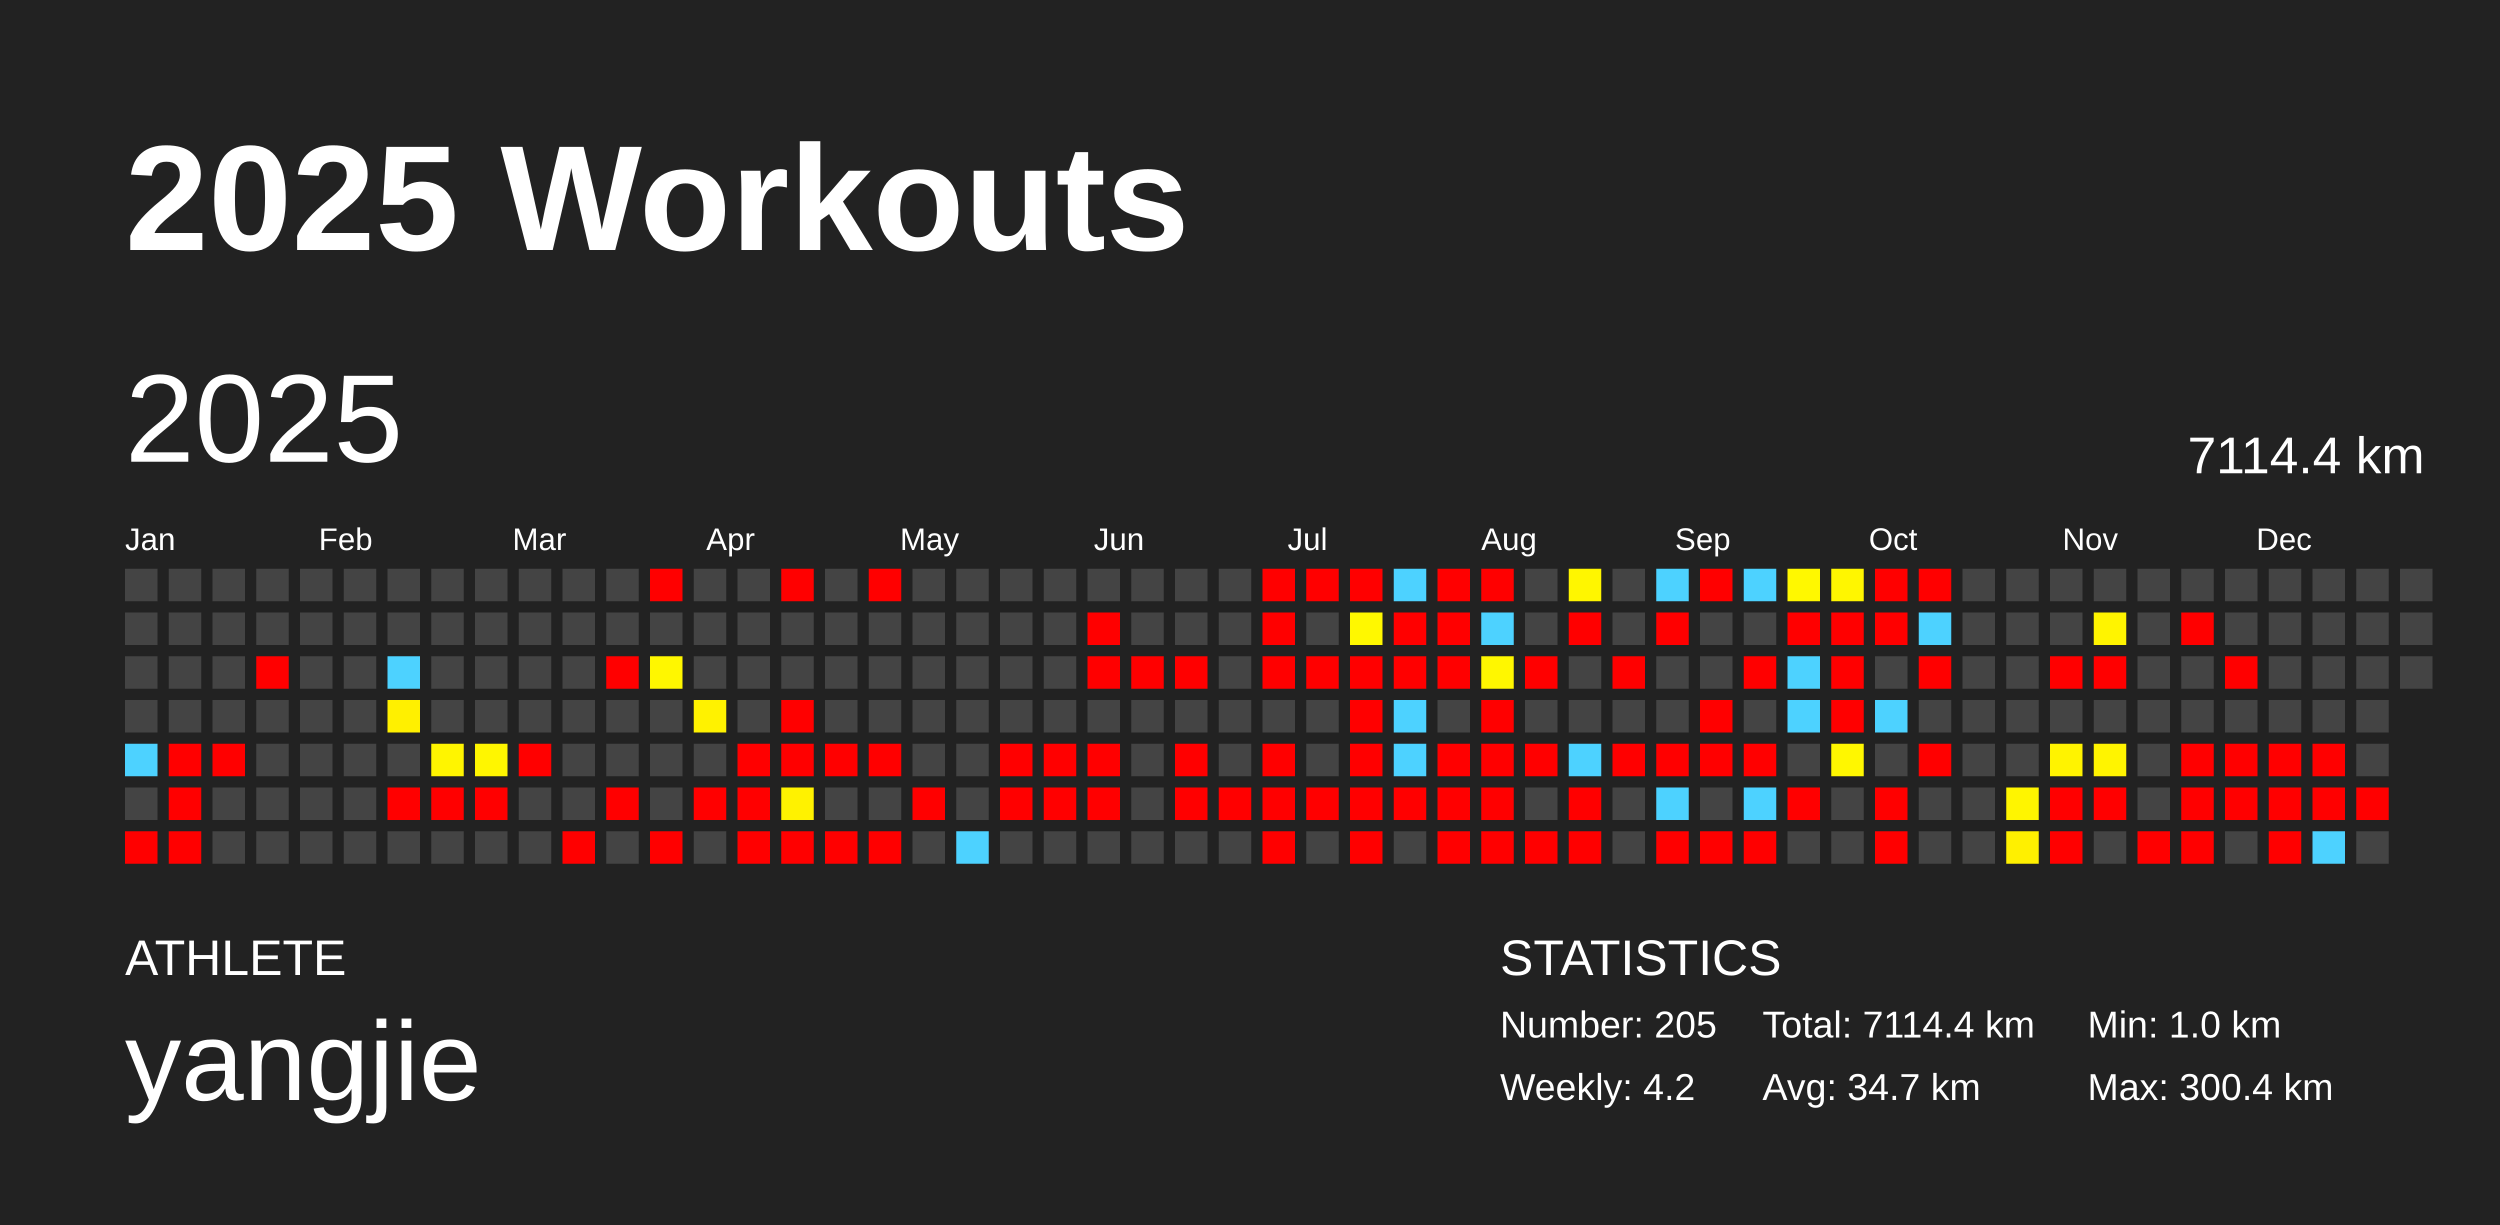
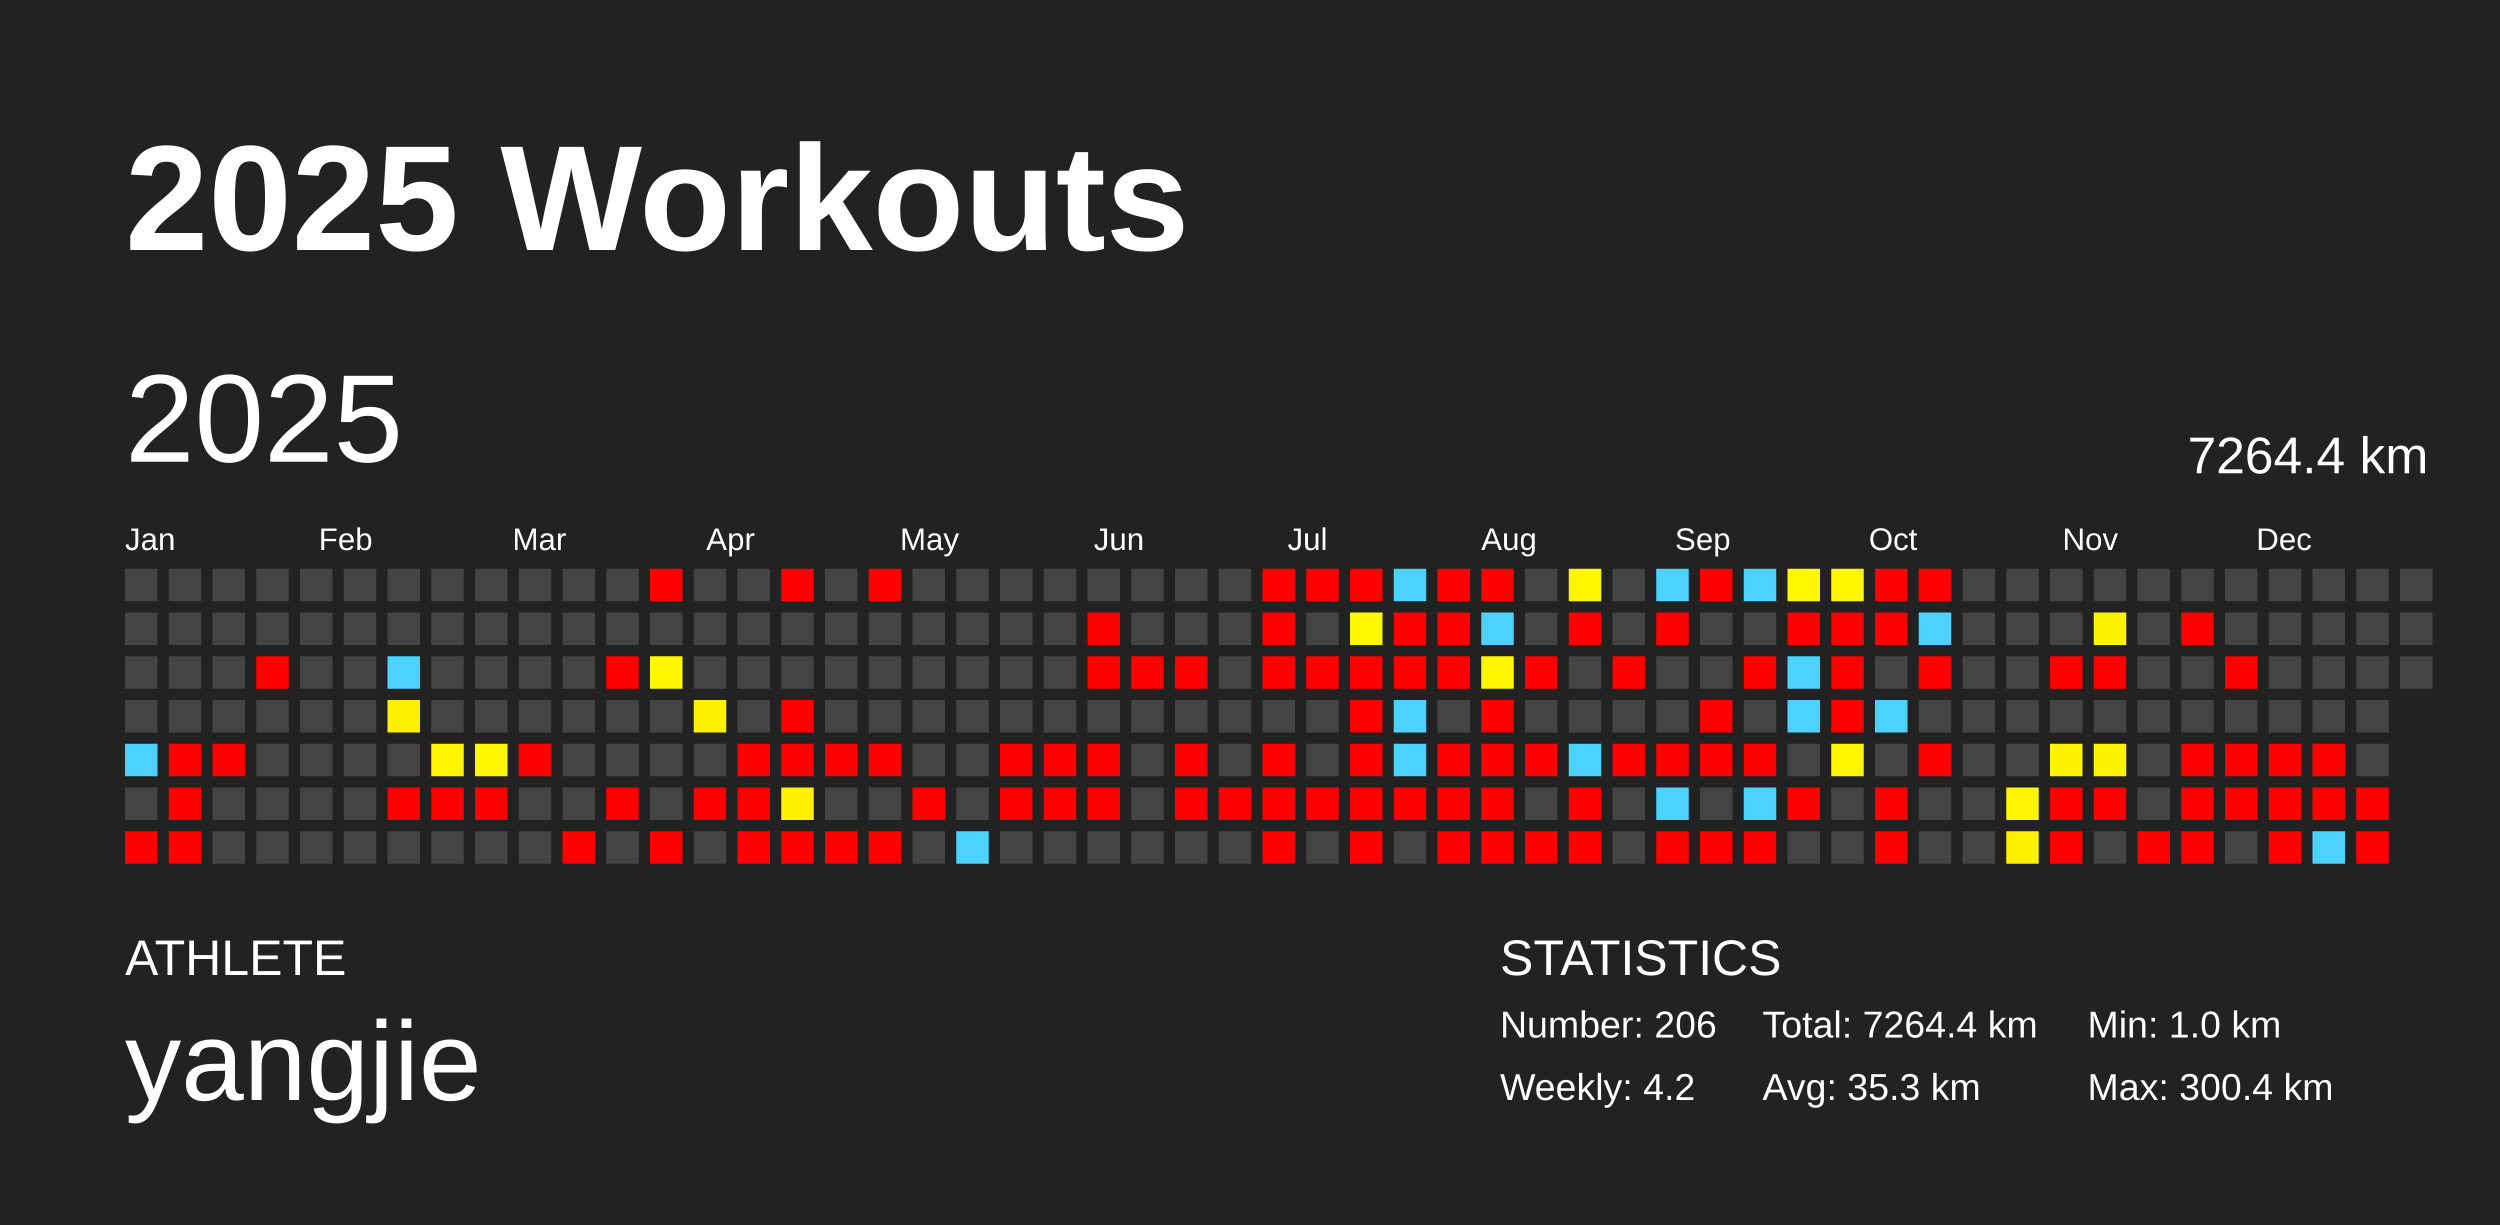
<svg xmlns="http://www.w3.org/2000/svg" baseProfile="full" height="98mm" version="1.1" viewBox="0,0,200,98" width="200mm">
  <defs />
  <rect fill="#222222" height="98" width="200" x="0" y="0" />
  <text fill="#FFFFFF" style="font-size:12px; font-family:Arial; font-weight:bold;" x="10" y="20">2025 Workouts</text>
  <text fill="#FFFFFF" style="font-size:4px; font-family:Arial" x="10" y="78">ATHLETE</text>
  <text fill="#FFFFFF" style="font-size:9px; font-family:Arial" x="10" y="88">yangjie</text>
  <text fill="#FFFFFF" style="font-size:4px; font-family:Arial" x="120" y="78">STATISTICS</text>
-   <text fill="#FFFFFF" style="font-size:3px; font-family:Arial" x="120" y="83">Number: 205</text>
+   <text fill="#FFFFFF" style="font-size:3px; font-family:Arial" x="120" y="83">Number: 206</text>
  <text fill="#FFFFFF" style="font-size:3px; font-family:Arial" x="120" y="88">Weekly: 4.2</text>
-   <text fill="#FFFFFF" style="font-size:3px; font-family:Arial" x="141" y="83">Total: 7114.4 km</text>
-   <text fill="#FFFFFF" style="font-size:3px; font-family:Arial" x="141" y="88">Avg: 34.7 km</text>
+   <text fill="#FFFFFF" style="font-size:3px; font-family:Arial" x="141" y="83">Total: 7264.4 km</text>
+   <text fill="#FFFFFF" style="font-size:3px; font-family:Arial" x="141" y="88">Avg: 35.3 km</text>
  <text fill="#FFFFFF" style="font-size:3px; font-family:Arial" x="167" y="83">Min: 1.0 km</text>
  <text fill="#FFFFFF" style="font-size:3px; font-family:Arial" x="167" y="88">Max: 300.4 km</text>
  <text dominant-baseline="hanging" fill="#FFFFFF" style="font-size:10.0px; font-family:Arial;" x="10" y="30">2025</text>
-   <text dominant-baseline="hanging" fill="#FFFFFF" style="font-size:4.125px; font-family:Arial;" x="175" y="35">7114.4 km</text>
+   <text dominant-baseline="hanging" fill="#FFFFFF" style="font-size:4.125px; font-family:Arial;" x="175" y="35">7264.4 km</text>
  <text fill="#FFFFFF" style="font-size:2.5px; font-family:Arial" x="10.0" y="44">Jan</text>
  <text fill="#FFFFFF" style="font-size:2.5px; font-family:Arial" x="25.5" y="44">Feb</text>
  <text fill="#FFFFFF" style="font-size:2.5px; font-family:Arial" x="41.0" y="44">Mar</text>
  <text fill="#FFFFFF" style="font-size:2.5px; font-family:Arial" x="56.5" y="44">Apr</text>
  <text fill="#FFFFFF" style="font-size:2.5px; font-family:Arial" x="72.0" y="44">May</text>
  <text fill="#FFFFFF" style="font-size:2.5px; font-family:Arial" x="87.5" y="44">Jun</text>
  <text fill="#FFFFFF" style="font-size:2.5px; font-family:Arial" x="103.0" y="44">Jul</text>
  <text fill="#FFFFFF" style="font-size:2.5px; font-family:Arial" x="118.5" y="44">Aug</text>
  <text fill="#FFFFFF" style="font-size:2.5px; font-family:Arial" x="134.0" y="44">Sep</text>
  <text fill="#FFFFFF" style="font-size:2.5px; font-family:Arial" x="149.5" y="44">Oct</text>
  <text fill="#FFFFFF" style="font-size:2.5px; font-family:Arial" x="165.0" y="44">Nov</text>
  <text fill="#FFFFFF" style="font-size:2.5px; font-family:Arial" x="180.5" y="44">Dec</text>
  <rect fill="#444444" height="2.6" width="2.6" x="10.0" y="45.5" />
  <rect fill="#444444" height="2.6" width="2.6" x="10.0" y="49.0" />
  <rect fill="#444444" height="2.6" width="2.6" x="10.0" y="52.5" />
  <rect fill="#444444" height="2.6" width="2.6" x="10.0" y="56.0" />
  <rect fill="#4dd2ff" height="2.6" width="2.6" x="10.0" y="59.5" />
  <rect fill="#444444" height="2.6" width="2.6" x="10.0" y="63.0" />
  <rect fill="red" height="2.6" width="2.6" x="10.0" y="66.5" />
  <rect fill="#444444" height="2.6" width="2.6" x="13.5" y="45.5" />
  <rect fill="#444444" height="2.6" width="2.6" x="13.5" y="49.0" />
  <rect fill="#444444" height="2.6" width="2.6" x="13.5" y="52.5" />
  <rect fill="#444444" height="2.6" width="2.6" x="13.5" y="56.0" />
  <rect fill="red" height="2.6" width="2.6" x="13.5" y="59.5" />
  <rect fill="red" height="2.6" width="2.6" x="13.5" y="63.0" />
  <rect fill="red" height="2.6" width="2.6" x="13.5" y="66.5" />
  <rect fill="#444444" height="2.6" width="2.6" x="17.0" y="45.5" />
  <rect fill="#444444" height="2.6" width="2.6" x="17.0" y="49.0" />
  <rect fill="#444444" height="2.6" width="2.6" x="17.0" y="52.5" />
  <rect fill="#444444" height="2.6" width="2.6" x="17.0" y="56.0" />
  <rect fill="red" height="2.6" width="2.6" x="17.0" y="59.5" />
  <rect fill="#444444" height="2.6" width="2.6" x="17.0" y="63.0" />
  <rect fill="#444444" height="2.6" width="2.6" x="17.0" y="66.5" />
  <rect fill="#444444" height="2.6" width="2.6" x="20.5" y="45.5" />
  <rect fill="#444444" height="2.6" width="2.6" x="20.5" y="49.0" />
  <rect fill="red" height="2.6" width="2.6" x="20.5" y="52.5" />
  <rect fill="#444444" height="2.6" width="2.6" x="20.5" y="56.0" />
  <rect fill="#444444" height="2.6" width="2.6" x="20.5" y="59.5" />
  <rect fill="#444444" height="2.6" width="2.6" x="20.5" y="63.0" />
  <rect fill="#444444" height="2.6" width="2.6" x="20.5" y="66.5" />
  <rect fill="#444444" height="2.6" width="2.6" x="24.0" y="45.5" />
  <rect fill="#444444" height="2.6" width="2.6" x="24.0" y="49.0" />
  <rect fill="#444444" height="2.6" width="2.6" x="24.0" y="52.5" />
  <rect fill="#444444" height="2.6" width="2.6" x="24.0" y="56.0" />
  <rect fill="#444444" height="2.6" width="2.6" x="24.0" y="59.5" />
  <rect fill="#444444" height="2.6" width="2.6" x="24.0" y="63.0" />
  <rect fill="#444444" height="2.6" width="2.6" x="24.0" y="66.5" />
  <rect fill="#444444" height="2.6" width="2.6" x="27.5" y="45.5" />
  <rect fill="#444444" height="2.6" width="2.6" x="27.5" y="49.0" />
  <rect fill="#444444" height="2.6" width="2.6" x="27.5" y="52.5" />
  <rect fill="#444444" height="2.6" width="2.6" x="27.5" y="56.0" />
  <rect fill="#444444" height="2.6" width="2.6" x="27.5" y="59.5" />
  <rect fill="#444444" height="2.6" width="2.6" x="27.5" y="63.0" />
  <rect fill="#444444" height="2.6" width="2.6" x="27.5" y="66.5" />
  <rect fill="#444444" height="2.6" width="2.6" x="31.0" y="45.5" />
  <rect fill="#444444" height="2.6" width="2.6" x="31.0" y="49.0" />
  <rect fill="#4dd2ff" height="2.6" width="2.6" x="31.0" y="52.5" />
  <rect fill="#fff000" height="2.6" width="2.6" x="31.0" y="56.0" />
  <rect fill="#444444" height="2.6" width="2.6" x="31.0" y="59.5" />
  <rect fill="red" height="2.6" width="2.6" x="31.0" y="63.0" />
  <rect fill="#444444" height="2.6" width="2.6" x="31.0" y="66.5" />
  <rect fill="#444444" height="2.6" width="2.6" x="34.5" y="45.5" />
  <rect fill="#444444" height="2.6" width="2.6" x="34.5" y="49.0" />
  <rect fill="#444444" height="2.6" width="2.6" x="34.5" y="52.5" />
  <rect fill="#444444" height="2.6" width="2.6" x="34.5" y="56.0" />
  <rect fill="#fff500" height="2.6" width="2.6" x="34.5" y="59.5" />
  <rect fill="red" height="2.6" width="2.6" x="34.5" y="63.0" />
  <rect fill="#444444" height="2.6" width="2.6" x="34.5" y="66.5" />
  <rect fill="#444444" height="2.6" width="2.6" x="38.0" y="45.5" />
  <rect fill="#444444" height="2.6" width="2.6" x="38.0" y="49.0" />
  <rect fill="#444444" height="2.6" width="2.6" x="38.0" y="52.5" />
  <rect fill="#444444" height="2.6" width="2.6" x="38.0" y="56.0" />
  <rect fill="#fff600" height="2.6" width="2.6" x="38.0" y="59.5" />
  <rect fill="red" height="2.6" width="2.6" x="38.0" y="63.0" />
  <rect fill="#444444" height="2.6" width="2.6" x="38.0" y="66.5" />
  <rect fill="#444444" height="2.6" width="2.6" x="41.5" y="45.5" />
  <rect fill="#444444" height="2.6" width="2.6" x="41.5" y="49.0" />
  <rect fill="#444444" height="2.6" width="2.6" x="41.5" y="52.5" />
  <rect fill="#444444" height="2.6" width="2.6" x="41.5" y="56.0" />
  <rect fill="red" height="2.6" width="2.6" x="41.5" y="59.5" />
  <rect fill="#444444" height="2.6" width="2.6" x="41.5" y="63.0" />
  <rect fill="#444444" height="2.6" width="2.6" x="41.5" y="66.5" />
  <rect fill="#444444" height="2.6" width="2.6" x="45.0" y="45.5" />
  <rect fill="#444444" height="2.6" width="2.6" x="45.0" y="49.0" />
  <rect fill="#444444" height="2.6" width="2.6" x="45.0" y="52.5" />
  <rect fill="#444444" height="2.6" width="2.6" x="45.0" y="56.0" />
  <rect fill="#444444" height="2.6" width="2.6" x="45.0" y="59.5" />
  <rect fill="#444444" height="2.6" width="2.6" x="45.0" y="63.0" />
  <rect fill="red" height="2.6" width="2.6" x="45.0" y="66.5" />
  <rect fill="#444444" height="2.6" width="2.6" x="48.5" y="45.5" />
  <rect fill="#444444" height="2.6" width="2.6" x="48.5" y="49.0" />
  <rect fill="red" height="2.6" width="2.6" x="48.5" y="52.5" />
  <rect fill="#444444" height="2.6" width="2.6" x="48.5" y="56.0" />
  <rect fill="#444444" height="2.6" width="2.6" x="48.5" y="59.5" />
  <rect fill="red" height="2.6" width="2.6" x="48.5" y="63.0" />
  <rect fill="#444444" height="2.6" width="2.6" x="48.5" y="66.5" />
  <rect fill="red" height="2.6" width="2.6" x="52.0" y="45.5" />
  <rect fill="#444444" height="2.6" width="2.6" x="52.0" y="49.0" />
  <rect fill="#fff700" height="2.6" width="2.6" x="52.0" y="52.5" />
  <rect fill="#444444" height="2.6" width="2.6" x="52.0" y="56.0" />
  <rect fill="#444444" height="2.6" width="2.6" x="52.0" y="59.5" />
  <rect fill="#444444" height="2.6" width="2.6" x="52.0" y="63.0" />
  <rect fill="red" height="2.6" width="2.6" x="52.0" y="66.5" />
  <rect fill="#444444" height="2.6" width="2.6" x="55.5" y="45.5" />
  <rect fill="#444444" height="2.6" width="2.6" x="55.5" y="49.0" />
  <rect fill="#444444" height="2.6" width="2.6" x="55.5" y="52.5" />
  <rect fill="#fff200" height="2.6" width="2.6" x="55.5" y="56.0" />
  <rect fill="#444444" height="2.6" width="2.6" x="55.5" y="59.5" />
  <rect fill="red" height="2.6" width="2.6" x="55.5" y="63.0" />
  <rect fill="#444444" height="2.6" width="2.6" x="55.5" y="66.5" />
  <rect fill="#444444" height="2.6" width="2.6" x="59.0" y="45.5" />
  <rect fill="#444444" height="2.6" width="2.6" x="59.0" y="49.0" />
  <rect fill="#444444" height="2.6" width="2.6" x="59.0" y="52.5" />
  <rect fill="#444444" height="2.6" width="2.6" x="59.0" y="56.0" />
  <rect fill="red" height="2.6" width="2.6" x="59.0" y="59.5" />
  <rect fill="red" height="2.6" width="2.6" x="59.0" y="63.0" />
  <rect fill="red" height="2.6" width="2.6" x="59.0" y="66.5" />
  <rect fill="red" height="2.6" width="2.6" x="62.5" y="45.5" />
  <rect fill="#444444" height="2.6" width="2.6" x="62.5" y="49.0" />
  <rect fill="#444444" height="2.6" width="2.6" x="62.5" y="52.5" />
  <rect fill="red" height="2.6" width="2.6" x="62.5" y="56.0" />
  <rect fill="red" height="2.6" width="2.6" x="62.5" y="59.5" />
  <rect fill="#fff200" height="2.6" width="2.6" x="62.5" y="63.0" />
  <rect fill="red" height="2.6" width="2.6" x="62.5" y="66.5" />
  <rect fill="#444444" height="2.6" width="2.6" x="66.0" y="45.5" />
  <rect fill="#444444" height="2.6" width="2.6" x="66.0" y="49.0" />
  <rect fill="#444444" height="2.6" width="2.6" x="66.0" y="52.5" />
  <rect fill="#444444" height="2.6" width="2.6" x="66.0" y="56.0" />
  <rect fill="red" height="2.6" width="2.6" x="66.0" y="59.5" />
  <rect fill="#444444" height="2.6" width="2.6" x="66.0" y="63.0" />
  <rect fill="red" height="2.6" width="2.6" x="66.0" y="66.5" />
  <rect fill="red" height="2.6" width="2.6" x="69.5" y="45.5" />
  <rect fill="#444444" height="2.6" width="2.6" x="69.5" y="49.0" />
  <rect fill="#444444" height="2.6" width="2.6" x="69.5" y="52.5" />
  <rect fill="#444444" height="2.6" width="2.6" x="69.5" y="56.0" />
  <rect fill="red" height="2.6" width="2.6" x="69.5" y="59.5" />
  <rect fill="#444444" height="2.6" width="2.6" x="69.5" y="63.0" />
  <rect fill="red" height="2.6" width="2.6" x="69.5" y="66.5" />
  <rect fill="#444444" height="2.6" width="2.6" x="73.0" y="45.5" />
  <rect fill="#444444" height="2.6" width="2.6" x="73.0" y="49.0" />
  <rect fill="#444444" height="2.6" width="2.6" x="73.0" y="52.5" />
  <rect fill="#444444" height="2.6" width="2.6" x="73.0" y="56.0" />
  <rect fill="#444444" height="2.6" width="2.6" x="73.0" y="59.5" />
  <rect fill="red" height="2.6" width="2.6" x="73.0" y="63.0" />
  <rect fill="#444444" height="2.6" width="2.6" x="73.0" y="66.5" />
  <rect fill="#444444" height="2.6" width="2.6" x="76.5" y="45.5" />
  <rect fill="#444444" height="2.6" width="2.6" x="76.5" y="49.0" />
  <rect fill="#444444" height="2.6" width="2.6" x="76.5" y="52.5" />
  <rect fill="#444444" height="2.6" width="2.6" x="76.5" y="56.0" />
  <rect fill="#444444" height="2.6" width="2.6" x="76.5" y="59.5" />
  <rect fill="#444444" height="2.6" width="2.6" x="76.5" y="63.0" />
  <rect fill="#4dd2ff" height="2.6" width="2.6" x="76.5" y="66.5" />
  <rect fill="#444444" height="2.6" width="2.6" x="80.0" y="45.5" />
  <rect fill="#444444" height="2.6" width="2.6" x="80.0" y="49.0" />
  <rect fill="#444444" height="2.6" width="2.6" x="80.0" y="52.5" />
  <rect fill="#444444" height="2.6" width="2.6" x="80.0" y="56.0" />
  <rect fill="red" height="2.6" width="2.6" x="80.0" y="59.5" />
  <rect fill="red" height="2.6" width="2.6" x="80.0" y="63.0" />
  <rect fill="#444444" height="2.6" width="2.6" x="80.0" y="66.5" />
  <rect fill="#444444" height="2.6" width="2.6" x="83.5" y="45.5" />
  <rect fill="#444444" height="2.6" width="2.6" x="83.5" y="49.0" />
  <rect fill="#444444" height="2.6" width="2.6" x="83.5" y="52.5" />
  <rect fill="#444444" height="2.6" width="2.6" x="83.5" y="56.0" />
  <rect fill="red" height="2.6" width="2.6" x="83.5" y="59.5" />
  <rect fill="red" height="2.6" width="2.6" x="83.5" y="63.0" />
  <rect fill="#444444" height="2.6" width="2.6" x="83.5" y="66.5" />
  <rect fill="#444444" height="2.6" width="2.6" x="87.0" y="45.5" />
  <rect fill="red" height="2.6" width="2.6" x="87.0" y="49.0" />
  <rect fill="red" height="2.6" width="2.6" x="87.0" y="52.5" />
  <rect fill="#444444" height="2.6" width="2.6" x="87.0" y="56.0" />
  <rect fill="red" height="2.6" width="2.6" x="87.0" y="59.5" />
  <rect fill="red" height="2.6" width="2.6" x="87.0" y="63.0" />
  <rect fill="#444444" height="2.6" width="2.6" x="87.0" y="66.5" />
  <rect fill="#444444" height="2.6" width="2.6" x="90.5" y="45.5" />
  <rect fill="#444444" height="2.6" width="2.6" x="90.5" y="49.0" />
  <rect fill="red" height="2.6" width="2.6" x="90.5" y="52.5" />
  <rect fill="#444444" height="2.6" width="2.6" x="90.5" y="56.0" />
  <rect fill="#444444" height="2.6" width="2.6" x="90.5" y="59.5" />
  <rect fill="#444444" height="2.6" width="2.6" x="90.5" y="63.0" />
  <rect fill="#444444" height="2.6" width="2.6" x="90.5" y="66.5" />
  <rect fill="#444444" height="2.6" width="2.6" x="94.0" y="45.5" />
  <rect fill="#444444" height="2.6" width="2.6" x="94.0" y="49.0" />
  <rect fill="red" height="2.6" width="2.6" x="94.0" y="52.5" />
  <rect fill="#444444" height="2.6" width="2.6" x="94.0" y="56.0" />
  <rect fill="red" height="2.6" width="2.6" x="94.0" y="59.5" />
  <rect fill="red" height="2.6" width="2.6" x="94.0" y="63.0" />
  <rect fill="#444444" height="2.6" width="2.6" x="94.0" y="66.5" />
  <rect fill="#444444" height="2.6" width="2.6" x="97.5" y="45.5" />
  <rect fill="#444444" height="2.6" width="2.6" x="97.5" y="49.0" />
  <rect fill="#444444" height="2.6" width="2.6" x="97.5" y="52.5" />
  <rect fill="#444444" height="2.6" width="2.6" x="97.5" y="56.0" />
  <rect fill="#444444" height="2.6" width="2.6" x="97.5" y="59.5" />
  <rect fill="red" height="2.6" width="2.6" x="97.5" y="63.0" />
  <rect fill="#444444" height="2.6" width="2.6" x="97.5" y="66.5" />
  <rect fill="red" height="2.6" width="2.6" x="101.0" y="45.5" />
  <rect fill="red" height="2.6" width="2.6" x="101.0" y="49.0" />
  <rect fill="red" height="2.6" width="2.6" x="101.0" y="52.5" />
  <rect fill="#444444" height="2.6" width="2.6" x="101.0" y="56.0" />
  <rect fill="red" height="2.6" width="2.6" x="101.0" y="59.5" />
  <rect fill="red" height="2.6" width="2.6" x="101.0" y="63.0" />
  <rect fill="red" height="2.6" width="2.6" x="101.0" y="66.5" />
  <rect fill="red" height="2.6" width="2.6" x="104.5" y="45.5" />
  <rect fill="#444444" height="2.6" width="2.6" x="104.5" y="49.0" />
  <rect fill="red" height="2.6" width="2.6" x="104.5" y="52.5" />
  <rect fill="#444444" height="2.6" width="2.6" x="104.5" y="56.0" />
  <rect fill="#444444" height="2.6" width="2.6" x="104.5" y="59.5" />
  <rect fill="red" height="2.6" width="2.6" x="104.5" y="63.0" />
  <rect fill="#444444" height="2.6" width="2.6" x="104.5" y="66.5" />
  <rect fill="red" height="2.6" width="2.6" x="108.0" y="45.5" />
  <rect fill="#fff800" height="2.6" width="2.6" x="108.0" y="49.0" />
  <rect fill="red" height="2.6" width="2.6" x="108.0" y="52.5" />
  <rect fill="red" height="2.6" width="2.6" x="108.0" y="56.0" />
  <rect fill="red" height="2.6" width="2.6" x="108.0" y="59.5" />
  <rect fill="red" height="2.6" width="2.6" x="108.0" y="63.0" />
  <rect fill="red" height="2.6" width="2.6" x="108.0" y="66.5" />
  <rect fill="#4dd2ff" height="2.6" width="2.6" x="111.5" y="45.5" />
  <rect fill="red" height="2.6" width="2.6" x="111.5" y="49.0" />
  <rect fill="red" height="2.6" width="2.6" x="111.5" y="52.5" />
  <rect fill="#4dd2ff" height="2.6" width="2.6" x="111.5" y="56.0" />
  <rect fill="#4dd2ff" height="2.6" width="2.6" x="111.5" y="59.5" />
  <rect fill="red" height="2.6" width="2.6" x="111.5" y="63.0" />
  <rect fill="#444444" height="2.6" width="2.6" x="111.5" y="66.5" />
  <rect fill="red" height="2.6" width="2.6" x="115.0" y="45.5" />
  <rect fill="red" height="2.6" width="2.6" x="115.0" y="49.0" />
  <rect fill="red" height="2.6" width="2.6" x="115.0" y="52.5" />
  <rect fill="#444444" height="2.6" width="2.6" x="115.0" y="56.0" />
  <rect fill="red" height="2.6" width="2.6" x="115.0" y="59.5" />
  <rect fill="red" height="2.6" width="2.6" x="115.0" y="63.0" />
  <rect fill="red" height="2.6" width="2.6" x="115.0" y="66.5" />
  <rect fill="red" height="2.6" width="2.6" x="118.5" y="45.5" />
  <rect fill="#4dd2ff" height="2.6" width="2.6" x="118.5" y="49.0" />
  <rect fill="#fff700" height="2.6" width="2.6" x="118.5" y="52.5" />
  <rect fill="red" height="2.6" width="2.6" x="118.5" y="56.0" />
  <rect fill="red" height="2.6" width="2.6" x="118.5" y="59.5" />
  <rect fill="red" height="2.6" width="2.6" x="118.5" y="63.0" />
  <rect fill="red" height="2.6" width="2.6" x="118.5" y="66.5" />
  <rect fill="#444444" height="2.6" width="2.6" x="122.0" y="45.5" />
  <rect fill="#444444" height="2.6" width="2.6" x="122.0" y="49.0" />
  <rect fill="red" height="2.6" width="2.6" x="122.0" y="52.5" />
  <rect fill="#444444" height="2.6" width="2.6" x="122.0" y="56.0" />
  <rect fill="red" height="2.6" width="2.6" x="122.0" y="59.5" />
  <rect fill="#444444" height="2.6" width="2.6" x="122.0" y="63.0" />
  <rect fill="red" height="2.6" width="2.6" x="122.0" y="66.5" />
  <rect fill="#fff600" height="2.6" width="2.6" x="125.5" y="45.5" />
  <rect fill="red" height="2.6" width="2.6" x="125.5" y="49.0" />
  <rect fill="#444444" height="2.6" width="2.6" x="125.5" y="52.5" />
  <rect fill="#444444" height="2.6" width="2.6" x="125.5" y="56.0" />
  <rect fill="#4dd2ff" height="2.6" width="2.6" x="125.5" y="59.5" />
  <rect fill="red" height="2.6" width="2.6" x="125.5" y="63.0" />
  <rect fill="red" height="2.6" width="2.6" x="125.5" y="66.5" />
  <rect fill="#444444" height="2.6" width="2.6" x="129.0" y="45.5" />
  <rect fill="#444444" height="2.6" width="2.6" x="129.0" y="49.0" />
  <rect fill="red" height="2.6" width="2.6" x="129.0" y="52.5" />
  <rect fill="#444444" height="2.6" width="2.6" x="129.0" y="56.0" />
  <rect fill="red" height="2.6" width="2.6" x="129.0" y="59.5" />
  <rect fill="#444444" height="2.6" width="2.6" x="129.0" y="63.0" />
  <rect fill="#444444" height="2.6" width="2.6" x="129.0" y="66.5" />
  <rect fill="#4dd2ff" height="2.6" width="2.6" x="132.5" y="45.5" />
  <rect fill="red" height="2.6" width="2.6" x="132.5" y="49.0" />
  <rect fill="#444444" height="2.6" width="2.6" x="132.5" y="52.5" />
  <rect fill="#444444" height="2.6" width="2.6" x="132.5" y="56.0" />
  <rect fill="red" height="2.6" width="2.6" x="132.5" y="59.5" />
  <rect fill="#4dd2ff" height="2.6" width="2.6" x="132.5" y="63.0" />
  <rect fill="red" height="2.6" width="2.6" x="132.5" y="66.5" />
  <rect fill="red" height="2.6" width="2.6" x="136.0" y="45.5" />
  <rect fill="#444444" height="2.6" width="2.6" x="136.0" y="49.0" />
  <rect fill="#444444" height="2.6" width="2.6" x="136.0" y="52.5" />
  <rect fill="red" height="2.6" width="2.6" x="136.0" y="56.0" />
  <rect fill="red" height="2.6" width="2.6" x="136.0" y="59.5" />
  <rect fill="#444444" height="2.6" width="2.6" x="136.0" y="63.0" />
  <rect fill="red" height="2.6" width="2.6" x="136.0" y="66.5" />
  <rect fill="#4dd2ff" height="2.6" width="2.6" x="139.5" y="45.5" />
  <rect fill="#444444" height="2.6" width="2.6" x="139.5" y="49.0" />
  <rect fill="red" height="2.6" width="2.6" x="139.5" y="52.5" />
  <rect fill="#444444" height="2.6" width="2.6" x="139.5" y="56.0" />
  <rect fill="red" height="2.6" width="2.6" x="139.5" y="59.5" />
  <rect fill="#4dd2ff" height="2.6" width="2.6" x="139.5" y="63.0" />
  <rect fill="red" height="2.6" width="2.6" x="139.5" y="66.5" />
  <rect fill="#fff800" height="2.6" width="2.6" x="143.0" y="45.5" />
  <rect fill="red" height="2.6" width="2.6" x="143.0" y="49.0" />
  <rect fill="#4dd2ff" height="2.6" width="2.6" x="143.0" y="52.5" />
  <rect fill="#4dd2ff" height="2.6" width="2.6" x="143.0" y="56.0" />
  <rect fill="#444444" height="2.6" width="2.6" x="143.0" y="59.5" />
  <rect fill="red" height="2.6" width="2.6" x="143.0" y="63.0" />
  <rect fill="#444444" height="2.6" width="2.6" x="143.0" y="66.5" />
  <rect fill="#fff600" height="2.6" width="2.6" x="146.5" y="45.5" />
  <rect fill="red" height="2.6" width="2.6" x="146.5" y="49.0" />
  <rect fill="red" height="2.6" width="2.6" x="146.5" y="52.5" />
  <rect fill="red" height="2.6" width="2.6" x="146.5" y="56.0" />
  <rect fill="#fff700" height="2.6" width="2.6" x="146.5" y="59.5" />
  <rect fill="#444444" height="2.6" width="2.6" x="146.5" y="63.0" />
  <rect fill="#444444" height="2.6" width="2.6" x="146.5" y="66.5" />
  <rect fill="red" height="2.6" width="2.6" x="150.0" y="45.5" />
  <rect fill="red" height="2.6" width="2.6" x="150.0" y="49.0" />
  <rect fill="#444444" height="2.6" width="2.6" x="150.0" y="52.5" />
  <rect fill="#4dd2ff" height="2.6" width="2.6" x="150.0" y="56.0" />
  <rect fill="#444444" height="2.6" width="2.6" x="150.0" y="59.5" />
  <rect fill="red" height="2.6" width="2.6" x="150.0" y="63.0" />
  <rect fill="red" height="2.6" width="2.6" x="150.0" y="66.5" />
  <rect fill="red" height="2.6" width="2.6" x="153.5" y="45.5" />
  <rect fill="#4dd2ff" height="2.6" width="2.6" x="153.5" y="49.0" />
  <rect fill="red" height="2.6" width="2.6" x="153.5" y="52.5" />
  <rect fill="#444444" height="2.6" width="2.6" x="153.5" y="56.0" />
  <rect fill="red" height="2.6" width="2.6" x="153.5" y="59.5" />
  <rect fill="#444444" height="2.6" width="2.6" x="153.5" y="63.0" />
  <rect fill="#444444" height="2.6" width="2.6" x="153.5" y="66.5" />
  <rect fill="#444444" height="2.6" width="2.6" x="157.0" y="45.5" />
  <rect fill="#444444" height="2.6" width="2.6" x="157.0" y="49.0" />
  <rect fill="#444444" height="2.6" width="2.6" x="157.0" y="52.5" />
  <rect fill="#444444" height="2.6" width="2.6" x="157.0" y="56.0" />
  <rect fill="#444444" height="2.6" width="2.6" x="157.0" y="59.5" />
  <rect fill="#444444" height="2.6" width="2.6" x="157.0" y="63.0" />
  <rect fill="#444444" height="2.6" width="2.6" x="157.0" y="66.5" />
  <rect fill="#444444" height="2.6" width="2.6" x="160.5" y="45.5" />
  <rect fill="#444444" height="2.6" width="2.6" x="160.5" y="49.0" />
  <rect fill="#444444" height="2.6" width="2.6" x="160.5" y="52.5" />
  <rect fill="#444444" height="2.6" width="2.6" x="160.5" y="56.0" />
  <rect fill="#444444" height="2.6" width="2.6" x="160.5" y="59.5" />
  <rect fill="#fff500" height="2.6" width="2.6" x="160.5" y="63.0" />
  <rect fill="#fff000" height="2.6" width="2.6" x="160.5" y="66.5" />
  <rect fill="#444444" height="2.6" width="2.6" x="164.0" y="45.5" />
  <rect fill="#444444" height="2.6" width="2.6" x="164.0" y="49.0" />
  <rect fill="red" height="2.6" width="2.6" x="164.0" y="52.5" />
  <rect fill="#444444" height="2.6" width="2.6" x="164.0" y="56.0" />
  <rect fill="#fff300" height="2.6" width="2.6" x="164.0" y="59.5" />
  <rect fill="red" height="2.6" width="2.6" x="164.0" y="63.0" />
  <rect fill="red" height="2.6" width="2.6" x="164.0" y="66.5" />
  <rect fill="#444444" height="2.6" width="2.6" x="167.5" y="45.5" />
  <rect fill="#fff400" height="2.6" width="2.6" x="167.5" y="49.0" />
  <rect fill="red" height="2.6" width="2.6" x="167.5" y="52.5" />
  <rect fill="#444444" height="2.6" width="2.6" x="167.5" y="56.0" />
  <rect fill="#fff400" height="2.6" width="2.6" x="167.5" y="59.5" />
  <rect fill="red" height="2.6" width="2.6" x="167.5" y="63.0" />
  <rect fill="#444444" height="2.6" width="2.6" x="167.5" y="66.5" />
  <rect fill="#444444" height="2.6" width="2.6" x="171.0" y="45.5" />
  <rect fill="#444444" height="2.6" width="2.6" x="171.0" y="49.0" />
  <rect fill="#444444" height="2.6" width="2.6" x="171.0" y="52.5" />
  <rect fill="#444444" height="2.6" width="2.6" x="171.0" y="56.0" />
  <rect fill="#444444" height="2.6" width="2.6" x="171.0" y="59.5" />
  <rect fill="#444444" height="2.6" width="2.6" x="171.0" y="63.0" />
  <rect fill="red" height="2.6" width="2.6" x="171.0" y="66.5" />
  <rect fill="#444444" height="2.6" width="2.6" x="174.5" y="45.5" />
  <rect fill="red" height="2.6" width="2.6" x="174.5" y="49.0" />
  <rect fill="#444444" height="2.6" width="2.6" x="174.5" y="52.5" />
  <rect fill="#444444" height="2.6" width="2.6" x="174.5" y="56.0" />
  <rect fill="red" height="2.6" width="2.6" x="174.5" y="59.5" />
  <rect fill="red" height="2.6" width="2.6" x="174.5" y="63.0" />
  <rect fill="red" height="2.6" width="2.6" x="174.5" y="66.5" />
  <rect fill="#444444" height="2.6" width="2.6" x="178.0" y="45.5" />
  <rect fill="#444444" height="2.6" width="2.6" x="178.0" y="49.0" />
  <rect fill="red" height="2.6" width="2.6" x="178.0" y="52.5" />
  <rect fill="#444444" height="2.6" width="2.6" x="178.0" y="56.0" />
  <rect fill="red" height="2.6" width="2.6" x="178.0" y="59.5" />
  <rect fill="red" height="2.6" width="2.6" x="178.0" y="63.0" />
  <rect fill="#444444" height="2.6" width="2.6" x="178.0" y="66.5" />
  <rect fill="#444444" height="2.6" width="2.6" x="181.5" y="45.5" />
  <rect fill="#444444" height="2.6" width="2.6" x="181.5" y="49.0" />
  <rect fill="#444444" height="2.6" width="2.6" x="181.5" y="52.5" />
  <rect fill="#444444" height="2.6" width="2.6" x="181.5" y="56.0" />
  <rect fill="red" height="2.6" width="2.6" x="181.5" y="59.5" />
  <rect fill="red" height="2.6" width="2.6" x="181.5" y="63.0" />
  <rect fill="red" height="2.6" width="2.6" x="181.5" y="66.5" />
  <rect fill="#444444" height="2.6" width="2.6" x="185.0" y="45.5" />
  <rect fill="#444444" height="2.6" width="2.6" x="185.0" y="49.0" />
  <rect fill="#444444" height="2.6" width="2.6" x="185.0" y="52.5" />
  <rect fill="#444444" height="2.6" width="2.6" x="185.0" y="56.0" />
  <rect fill="red" height="2.6" width="2.6" x="185.0" y="59.5" />
  <rect fill="red" height="2.6" width="2.6" x="185.0" y="63.0" />
  <rect fill="#4dd2ff" height="2.6" width="2.6" x="185.0" y="66.5" />
  <rect fill="#444444" height="2.6" width="2.6" x="188.5" y="45.5" />
  <rect fill="#444444" height="2.6" width="2.6" x="188.5" y="49.0" />
  <rect fill="#444444" height="2.6" width="2.6" x="188.5" y="52.5" />
  <rect fill="#444444" height="2.6" width="2.6" x="188.5" y="56.0" />
  <rect fill="#444444" height="2.6" width="2.6" x="188.5" y="59.5" />
  <rect fill="red" height="2.6" width="2.6" x="188.5" y="63.0" />
-   <rect fill="#444444" height="2.6" width="2.6" x="188.5" y="66.5" />
+   <rect fill="red" height="2.6" width="2.6" x="188.5" y="66.5" />
  <rect fill="#444444" height="2.6" width="2.6" x="192.0" y="45.5" />
  <rect fill="#444444" height="2.6" width="2.6" x="192.0" y="49.0" />
  <rect fill="#444444" height="2.6" width="2.6" x="192.0" y="52.5" />
</svg>
